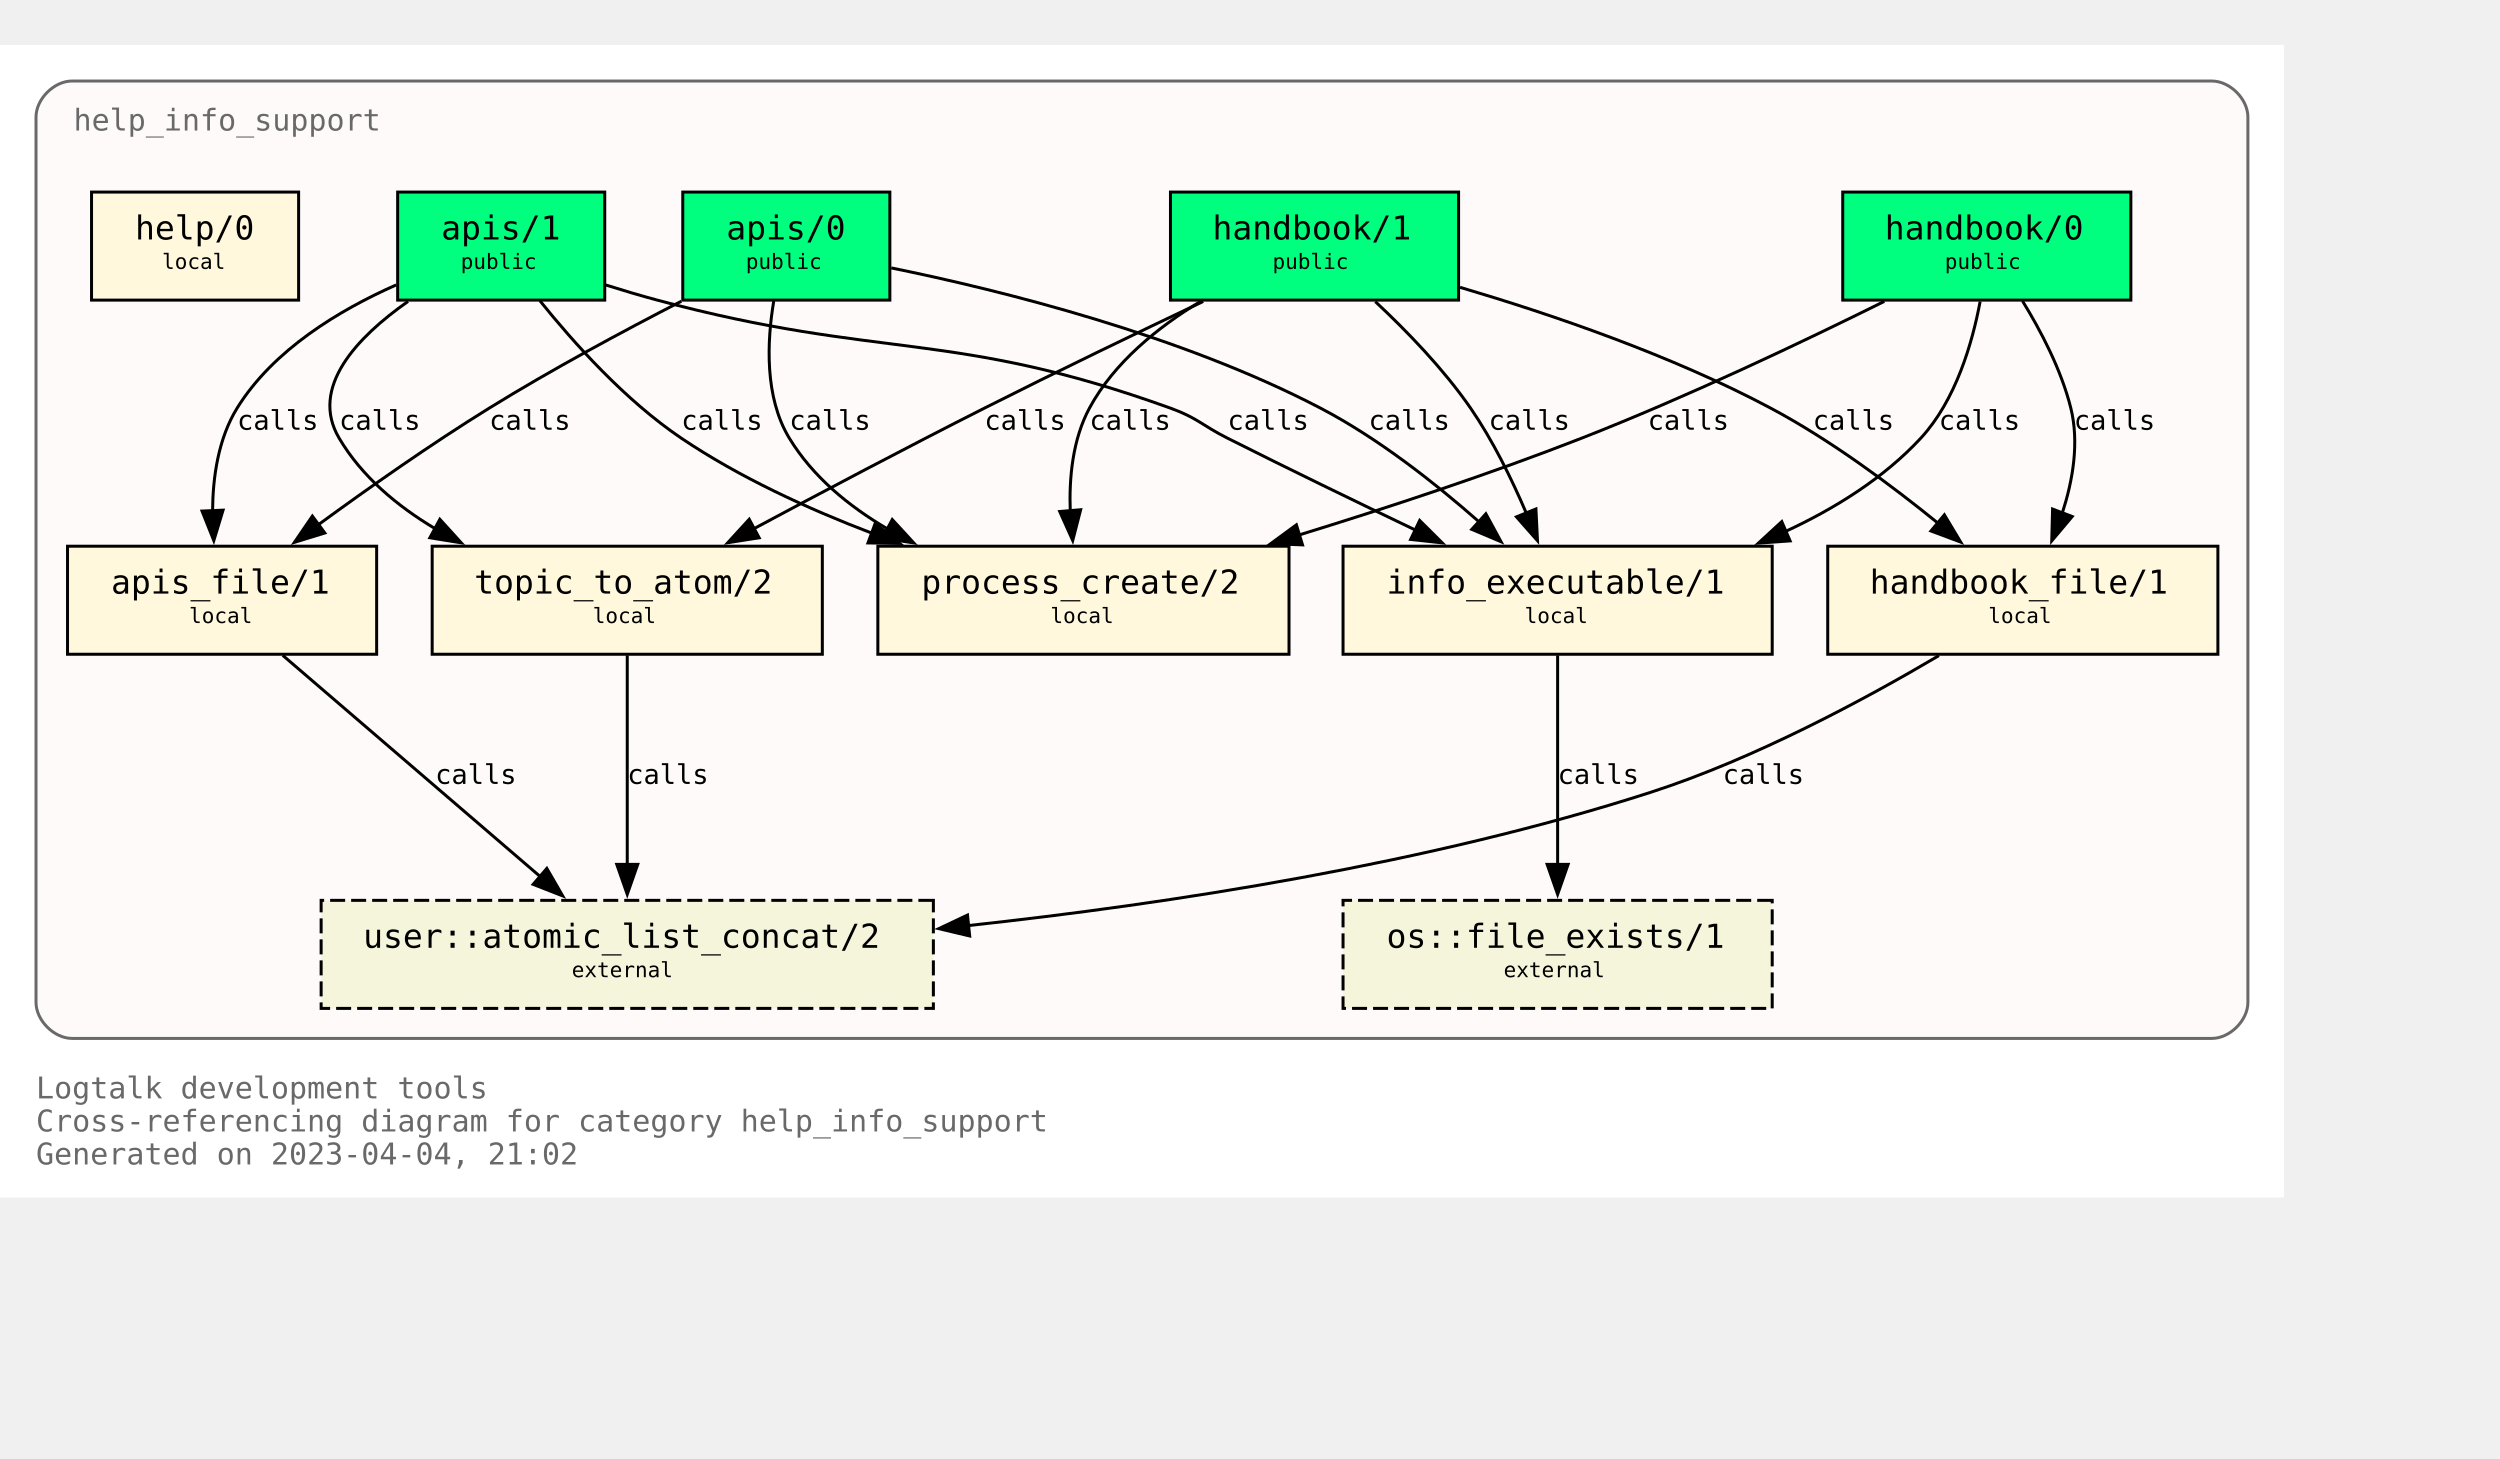
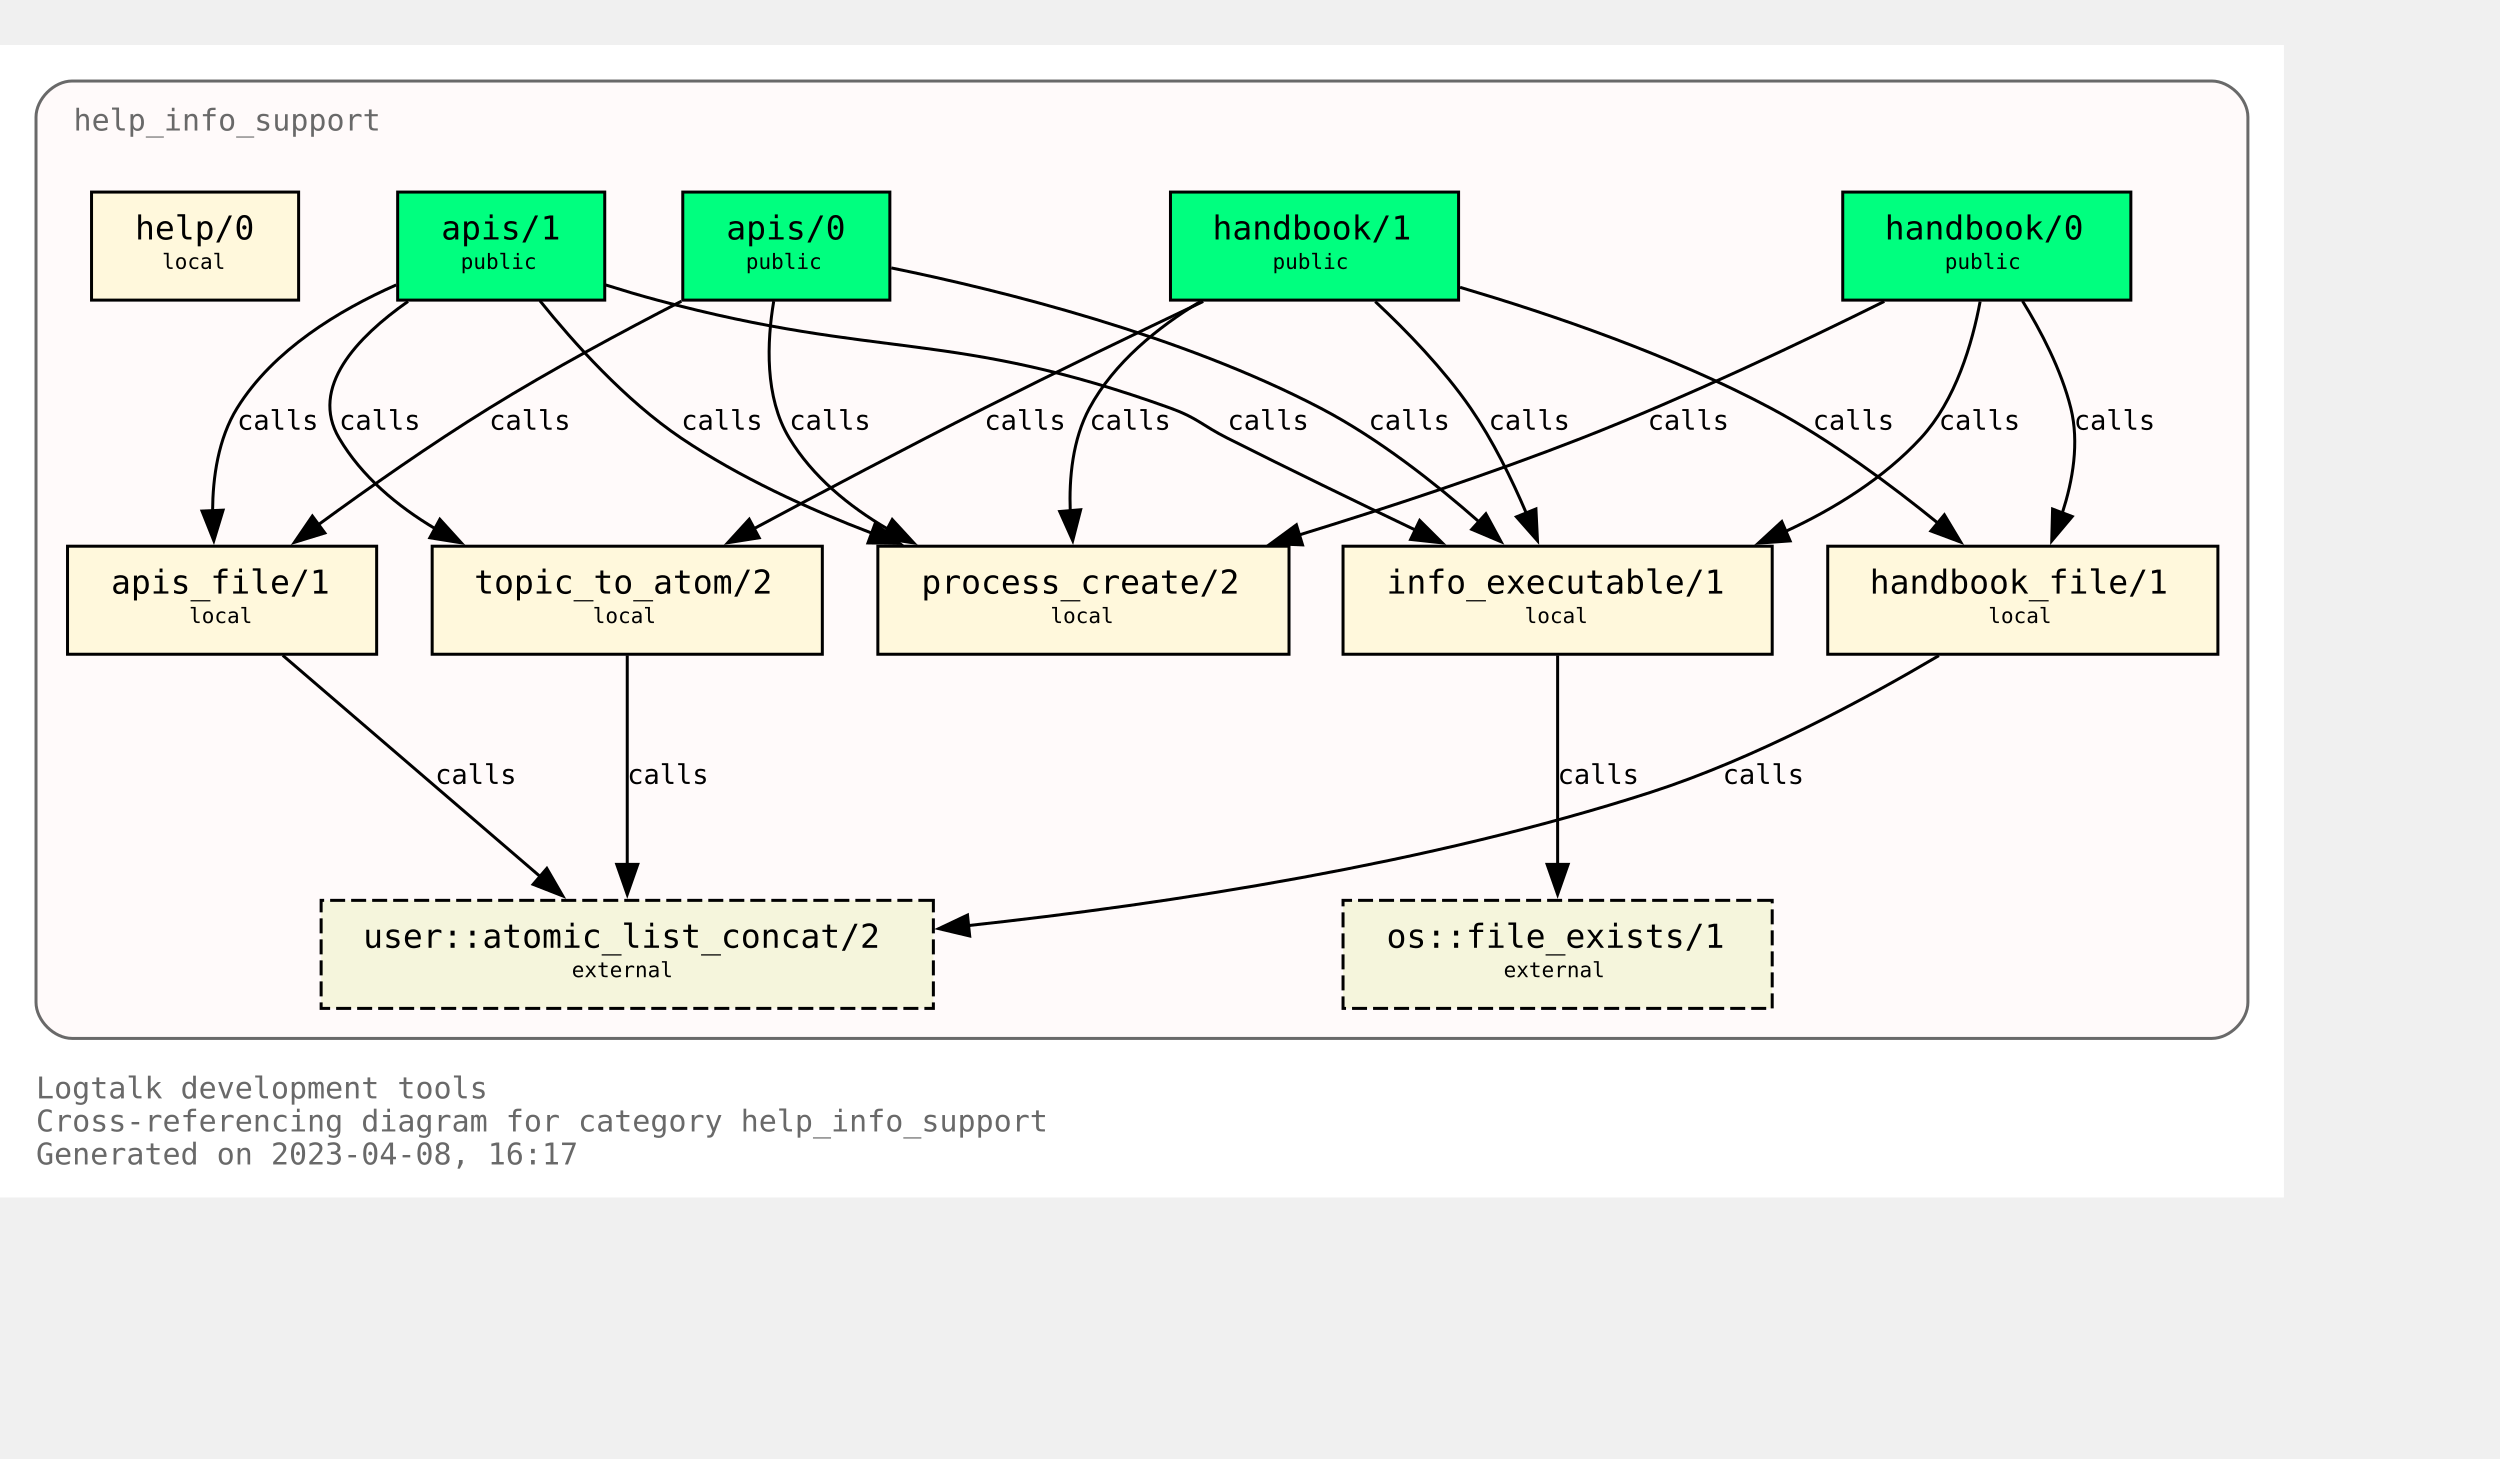
<svg xmlns="http://www.w3.org/2000/svg" xmlns:xlink="http://www.w3.org/1999/xlink" width="905pt" height="528pt" viewBox="72.00 72.00 833.00 456.00">
  <g id="graph0" class="graph" transform="scale(1 1) rotate(0) translate(76 452)">
    <polygon fill="white" stroke="none" points="-4,4 -4,-380 757,-380 757,4 -4,4" />
    <text text-anchor="start" x="8" y="-29" font-family="Monospace" font-size="10.00" fill="dimgray">Logtalk development tools</text>
    <text text-anchor="start" x="8" y="-18" font-family="Monospace" font-size="10.00" fill="dimgray">Cross-referencing diagram for category help_info_support</text>
-     <text text-anchor="start" x="8" y="-7" font-family="Monospace" font-size="10.00" fill="dimgray">Generated on 2023-04-04, 21:02</text>
+     <text text-anchor="start" x="8" y="-7" font-family="Monospace" font-size="10.00" fill="dimgray">Generated on 2023-04-08, 16:17</text>
    <g id="clust1" class="cluster">
      <g id="a_clust1">
        <a xlink:title="help_info_support">
          <path fill="snow" stroke="dimgray" d="M20,-49C20,-49 733,-49 733,-49 739,-49 745,-55 745,-61 745,-61 745,-356 745,-356 745,-362 739,-368 733,-368 733,-368 20,-368 20,-368 14,-368 8,-362 8,-356 8,-356 8,-61 8,-61 8,-55 14,-49 20,-49" />
          <g id="a_clust1_0">
-             <a xlink:href="https://github.com/LogtalkDotOrg/logtalk3/tree/87a70e472e6d8179a483fc0dd69d7d8b82d79805/tools/help/help_info_support.lgt" xlink:title="https://github.com/LogtalkDotOrg/logtalk3/tree/87a70e472e6d8179a483fc0dd69d7d8b82d79805/tools/help/help_info_support.lgt">
+             <a xlink:href="https://github.com/LogtalkDotOrg/logtalk3/tree/98886b23293e99924dd27781488cb2eb0d74dd92/tools/help/help_info_support.lgt" xlink:title="https://github.com/LogtalkDotOrg/logtalk3/tree/98886b23293e99924dd27781488cb2eb0d74dd92/tools/help/help_info_support.lgt">
              <text text-anchor="start" x="20.5" y="-351.5" font-family="Monospace" font-size="10.00" fill="dimgray">help_info_support</text>
            </a>
          </g>
        </a>
      </g>
    </g>
    <g id="node1" class="node">
      <g id="a_node1">
-         <a xlink:href="https://github.com/LogtalkDotOrg/logtalk3/tree/87a70e472e6d8179a483fc0dd69d7d8b82d79805/tools/help/help_info_support.lgt#L32" xlink:title="https://github.com/LogtalkDotOrg/logtalk3/tree/87a70e472e6d8179a483fc0dd69d7d8b82d79805/tools/help/help_info_support.lgt#L32">
+         <a xlink:href="https://github.com/LogtalkDotOrg/logtalk3/tree/98886b23293e99924dd27781488cb2eb0d74dd92/tools/help/help_info_support.lgt#L32" xlink:title="https://github.com/LogtalkDotOrg/logtalk3/tree/98886b23293e99924dd27781488cb2eb0d74dd92/tools/help/help_info_support.lgt#L32">
          <polygon fill="springgreen" stroke="black" points="706,-331 610,-331 610,-295 706,-295 706,-331" />
          <text text-anchor="start" x="618" y="-315.8" font-family="Monospace" font-size="9.00"> </text>
          <text text-anchor="start" x="624" y="-315.2" font-family="Monospace" font-size="11.00">handbook/0</text>
          <text text-anchor="start" x="692" y="-315.8" font-family="Monospace" font-size="9.00"> </text>
          <text text-anchor="start" x="618" y="-304.8" font-family="Monospace" font-size="9.00"> </text>
          <text text-anchor="start" x="644" y="-305.4" font-family="Monospace" font-size="7.00">public</text>
          <text text-anchor="start" x="692" y="-304.8" font-family="Monospace" font-size="9.00"> </text>
        </a>
      </g>
    </g>
    <g id="node7" class="node">
      <g id="a_node7">
-         <a xlink:href="https://github.com/LogtalkDotOrg/logtalk3/tree/87a70e472e6d8179a483fc0dd69d7d8b82d79805/tools/help/help_info_support.lgt#L109" xlink:title="https://github.com/LogtalkDotOrg/logtalk3/tree/87a70e472e6d8179a483fc0dd69d7d8b82d79805/tools/help/help_info_support.lgt#L109">
+         <a xlink:href="https://github.com/LogtalkDotOrg/logtalk3/tree/98886b23293e99924dd27781488cb2eb0d74dd92/tools/help/help_info_support.lgt#L109" xlink:title="https://github.com/LogtalkDotOrg/logtalk3/tree/98886b23293e99924dd27781488cb2eb0d74dd92/tools/help/help_info_support.lgt#L109">
          <polygon fill="cornsilk" stroke="black" points="586.5,-213 443.5,-213 443.5,-177 586.5,-177 586.5,-213" />
          <text text-anchor="start" x="452" y="-197.8" font-family="Monospace" font-size="9.00"> </text>
          <text text-anchor="start" x="458" y="-197.2" font-family="Monospace" font-size="11.00">info_executable/1</text>
          <text text-anchor="start" x="573" y="-197.8" font-family="Monospace" font-size="9.00"> </text>
          <text text-anchor="start" x="452" y="-186.8" font-family="Monospace" font-size="9.00"> </text>
          <text text-anchor="start" x="504" y="-187.4" font-family="Monospace" font-size="7.00">local</text>
          <text text-anchor="start" x="573" y="-186.8" font-family="Monospace" font-size="9.00"> </text>
        </a>
      </g>
    </g>
    <g id="edge1" class="edge">
      <g id="a_edge1">
-         <a xlink:href="https://github.com/LogtalkDotOrg/logtalk3/tree/87a70e472e6d8179a483fc0dd69d7d8b82d79805/tools/help/help_info_support.lgt#L76" xlink:title="calls">
+         <a xlink:href="https://github.com/LogtalkDotOrg/logtalk3/tree/98886b23293e99924dd27781488cb2eb0d74dd92/tools/help/help_info_support.lgt#L76" xlink:title="calls">
          <path fill="none" stroke="black" d="M655.78,-294.54C653.18,-280.67 647.65,-261.58 636,-249 623.68,-235.69 607.42,-225.55 590.84,-217.88" />
          <polygon fill="black" stroke="black" points="592.46,-214.77 581.89,-214.02 589.69,-221.2 592.46,-214.77" />
        </a>
      </g>
      <g id="a_edge1-label">
-         <a xlink:href="https://github.com/LogtalkDotOrg/logtalk3/tree/87a70e472e6d8179a483fc0dd69d7d8b82d79805/tools/help/help_info_support.lgt#L76" xlink:title="https://github.com/LogtalkDotOrg/logtalk3/tree/87a70e472e6d8179a483fc0dd69d7d8b82d79805/tools/help/help_info_support.lgt#L76">
+         <a xlink:href="https://github.com/LogtalkDotOrg/logtalk3/tree/98886b23293e99924dd27781488cb2eb0d74dd92/tools/help/help_info_support.lgt#L76" xlink:title="https://github.com/LogtalkDotOrg/logtalk3/tree/98886b23293e99924dd27781488cb2eb0d74dd92/tools/help/help_info_support.lgt#L76">
          <text text-anchor="start" x="642" y="-251.8" font-family="Monospace" font-size="9.00">calls</text>
        </a>
      </g>
    </g>
    <g id="node8" class="node">
      <g id="a_node8">
-         <a xlink:href="https://github.com/LogtalkDotOrg/logtalk3/tree/87a70e472e6d8179a483fc0dd69d7d8b82d79805/tools/help/help_info_support.lgt#L122" xlink:title="https://github.com/LogtalkDotOrg/logtalk3/tree/87a70e472e6d8179a483fc0dd69d7d8b82d79805/tools/help/help_info_support.lgt#L122">
+         <a xlink:href="https://github.com/LogtalkDotOrg/logtalk3/tree/98886b23293e99924dd27781488cb2eb0d74dd92/tools/help/help_info_support.lgt#L122" xlink:title="https://github.com/LogtalkDotOrg/logtalk3/tree/98886b23293e99924dd27781488cb2eb0d74dd92/tools/help/help_info_support.lgt#L122">
          <polygon fill="cornsilk" stroke="black" points="735,-213 605,-213 605,-177 735,-177 735,-213" />
          <text text-anchor="start" x="613" y="-197.8" font-family="Monospace" font-size="9.00"> </text>
          <text text-anchor="start" x="619" y="-197.2" font-family="Monospace" font-size="11.00">handbook_file/1</text>
          <text text-anchor="start" x="721" y="-197.8" font-family="Monospace" font-size="9.00"> </text>
          <text text-anchor="start" x="613" y="-186.8" font-family="Monospace" font-size="9.00"> </text>
          <text text-anchor="start" x="658.5" y="-187.4" font-family="Monospace" font-size="7.00">local</text>
          <text text-anchor="start" x="721" y="-186.8" font-family="Monospace" font-size="9.00"> </text>
        </a>
      </g>
    </g>
    <g id="edge2" class="edge">
      <g id="a_edge2">
-         <a xlink:href="https://github.com/LogtalkDotOrg/logtalk3/tree/87a70e472e6d8179a483fc0dd69d7d8b82d79805/tools/help/help_info_support.lgt#L76" xlink:title="calls">
+         <a xlink:href="https://github.com/LogtalkDotOrg/logtalk3/tree/98886b23293e99924dd27781488cb2eb0d74dd92/tools/help/help_info_support.lgt#L76" xlink:title="calls">
          <path fill="none" stroke="black" d="M669.89,-294.72C676.01,-284.76 682.84,-271.73 686,-259 688.84,-247.54 686.69,-234.92 683.14,-224" />
          <polygon fill="black" stroke="black" points="686.46,-222.89 679.64,-214.78 679.92,-225.37 686.46,-222.89" />
        </a>
      </g>
      <g id="a_edge2-label">
-         <a xlink:href="https://github.com/LogtalkDotOrg/logtalk3/tree/87a70e472e6d8179a483fc0dd69d7d8b82d79805/tools/help/help_info_support.lgt#L76" xlink:title="https://github.com/LogtalkDotOrg/logtalk3/tree/87a70e472e6d8179a483fc0dd69d7d8b82d79805/tools/help/help_info_support.lgt#L76">
+         <a xlink:href="https://github.com/LogtalkDotOrg/logtalk3/tree/98886b23293e99924dd27781488cb2eb0d74dd92/tools/help/help_info_support.lgt#L76" xlink:title="https://github.com/LogtalkDotOrg/logtalk3/tree/98886b23293e99924dd27781488cb2eb0d74dd92/tools/help/help_info_support.lgt#L76">
          <text text-anchor="start" x="687" y="-251.8" font-family="Monospace" font-size="9.00">calls</text>
        </a>
      </g>
    </g>
    <g id="node10" class="node">
      <g id="a_node10">
-         <a xlink:href="https://github.com/LogtalkDotOrg/logtalk3/tree/87a70e472e6d8179a483fc0dd69d7d8b82d79805/tools/help/help_info_support.lgt#L166" xlink:title="https://github.com/LogtalkDotOrg/logtalk3/tree/87a70e472e6d8179a483fc0dd69d7d8b82d79805/tools/help/help_info_support.lgt#L166">
+         <a xlink:href="https://github.com/LogtalkDotOrg/logtalk3/tree/98886b23293e99924dd27781488cb2eb0d74dd92/tools/help/help_info_support.lgt#L166" xlink:title="https://github.com/LogtalkDotOrg/logtalk3/tree/98886b23293e99924dd27781488cb2eb0d74dd92/tools/help/help_info_support.lgt#L166">
          <polygon fill="cornsilk" stroke="black" points="425.5,-213 288.5,-213 288.5,-177 425.5,-177 425.5,-213" />
          <text text-anchor="start" x="297" y="-197.8" font-family="Monospace" font-size="9.00"> </text>
          <text text-anchor="start" x="303" y="-197.2" font-family="Monospace" font-size="11.00">process_create/2</text>
          <text text-anchor="start" x="412" y="-197.8" font-family="Monospace" font-size="9.00"> </text>
          <text text-anchor="start" x="297" y="-186.8" font-family="Monospace" font-size="9.00"> </text>
          <text text-anchor="start" x="346" y="-187.4" font-family="Monospace" font-size="7.00">local</text>
          <text text-anchor="start" x="412" y="-186.8" font-family="Monospace" font-size="9.00"> </text>
        </a>
      </g>
    </g>
    <g id="edge3" class="edge">
      <g id="a_edge3">
-         <a xlink:href="https://github.com/LogtalkDotOrg/logtalk3/tree/87a70e472e6d8179a483fc0dd69d7d8b82d79805/tools/help/help_info_support.lgt#L76" xlink:title="calls">
+         <a xlink:href="https://github.com/LogtalkDotOrg/logtalk3/tree/98886b23293e99924dd27781488cb2eb0d74dd92/tools/help/help_info_support.lgt#L76" xlink:title="calls">
          <path fill="none" stroke="black" d="M623.85,-294.58C596.86,-281.18 558.05,-262.71 523,-249 492.51,-237.08 458.14,-225.76 428.61,-216.67" />
          <polygon fill="black" stroke="black" points="430,-213.44 419.42,-213.87 427.96,-220.13 430,-213.44" />
        </a>
      </g>
      <g id="a_edge3-label">
-         <a xlink:href="https://github.com/LogtalkDotOrg/logtalk3/tree/87a70e472e6d8179a483fc0dd69d7d8b82d79805/tools/help/help_info_support.lgt#L76" xlink:title="https://github.com/LogtalkDotOrg/logtalk3/tree/87a70e472e6d8179a483fc0dd69d7d8b82d79805/tools/help/help_info_support.lgt#L76">
+         <a xlink:href="https://github.com/LogtalkDotOrg/logtalk3/tree/98886b23293e99924dd27781488cb2eb0d74dd92/tools/help/help_info_support.lgt#L76" xlink:title="https://github.com/LogtalkDotOrg/logtalk3/tree/98886b23293e99924dd27781488cb2eb0d74dd92/tools/help/help_info_support.lgt#L76">
          <text text-anchor="start" x="545" y="-251.8" font-family="Monospace" font-size="9.00">calls</text>
        </a>
      </g>
    </g>
    <g id="node2" class="node">
      <g id="a_node2">
-         <a xlink:href="https://github.com/LogtalkDotOrg/logtalk3/tree/87a70e472e6d8179a483fc0dd69d7d8b82d79805/tools/help/help_info_support.lgt#L38" xlink:title="https://github.com/LogtalkDotOrg/logtalk3/tree/87a70e472e6d8179a483fc0dd69d7d8b82d79805/tools/help/help_info_support.lgt#L38">
+         <a xlink:href="https://github.com/LogtalkDotOrg/logtalk3/tree/98886b23293e99924dd27781488cb2eb0d74dd92/tools/help/help_info_support.lgt#L38" xlink:title="https://github.com/LogtalkDotOrg/logtalk3/tree/98886b23293e99924dd27781488cb2eb0d74dd92/tools/help/help_info_support.lgt#L38">
          <polygon fill="springgreen" stroke="black" points="482,-331 386,-331 386,-295 482,-295 482,-331" />
          <text text-anchor="start" x="394" y="-315.8" font-family="Monospace" font-size="9.00"> </text>
          <text text-anchor="start" x="400" y="-315.2" font-family="Monospace" font-size="11.00">handbook/1</text>
          <text text-anchor="start" x="468" y="-315.8" font-family="Monospace" font-size="9.00"> </text>
          <text text-anchor="start" x="394" y="-304.8" font-family="Monospace" font-size="9.00"> </text>
          <text text-anchor="start" x="420" y="-305.4" font-family="Monospace" font-size="7.00">public</text>
          <text text-anchor="start" x="468" y="-304.8" font-family="Monospace" font-size="9.00"> </text>
        </a>
      </g>
    </g>
    <g id="node6" class="node">
      <g id="a_node6">
-         <a xlink:href="https://github.com/LogtalkDotOrg/logtalk3/tree/87a70e472e6d8179a483fc0dd69d7d8b82d79805/tools/help/help_info_support.lgt#L98" xlink:title="https://github.com/LogtalkDotOrg/logtalk3/tree/87a70e472e6d8179a483fc0dd69d7d8b82d79805/tools/help/help_info_support.lgt#L98">
+         <a xlink:href="https://github.com/LogtalkDotOrg/logtalk3/tree/98886b23293e99924dd27781488cb2eb0d74dd92/tools/help/help_info_support.lgt#L98" xlink:title="https://github.com/LogtalkDotOrg/logtalk3/tree/98886b23293e99924dd27781488cb2eb0d74dd92/tools/help/help_info_support.lgt#L98">
          <polygon fill="cornsilk" stroke="black" points="270,-213 140,-213 140,-177 270,-177 270,-213" />
          <text text-anchor="start" x="148" y="-197.8" font-family="Monospace" font-size="9.00"> </text>
          <text text-anchor="start" x="154" y="-197.2" font-family="Monospace" font-size="11.00">topic_to_atom/2</text>
          <text text-anchor="start" x="256" y="-197.8" font-family="Monospace" font-size="9.00"> </text>
          <text text-anchor="start" x="148" y="-186.8" font-family="Monospace" font-size="9.00"> </text>
          <text text-anchor="start" x="193.5" y="-187.4" font-family="Monospace" font-size="7.00">local</text>
          <text text-anchor="start" x="256" y="-186.8" font-family="Monospace" font-size="9.00"> </text>
        </a>
      </g>
    </g>
    <g id="edge4" class="edge">
      <g id="a_edge4">
-         <a xlink:href="https://github.com/LogtalkDotOrg/logtalk3/tree/87a70e472e6d8179a483fc0dd69d7d8b82d79805/tools/help/help_info_support.lgt#L81" xlink:title="calls">
+         <a xlink:href="https://github.com/LogtalkDotOrg/logtalk3/tree/98886b23293e99924dd27781488cb2eb0d74dd92/tools/help/help_info_support.lgt#L81" xlink:title="calls">
          <path fill="none" stroke="black" d="M396.91,-294.56C375.5,-284.39 348.12,-271.19 324,-259 298.31,-246.02 269.8,-230.95 247.13,-218.8" />
          <polygon fill="black" stroke="black" points="248.95,-215.81 238.49,-214.16 245.64,-221.98 248.95,-215.81" />
        </a>
      </g>
      <g id="a_edge4-label">
-         <a xlink:href="https://github.com/LogtalkDotOrg/logtalk3/tree/87a70e472e6d8179a483fc0dd69d7d8b82d79805/tools/help/help_info_support.lgt#L81" xlink:title="https://github.com/LogtalkDotOrg/logtalk3/tree/87a70e472e6d8179a483fc0dd69d7d8b82d79805/tools/help/help_info_support.lgt#L81">
+         <a xlink:href="https://github.com/LogtalkDotOrg/logtalk3/tree/98886b23293e99924dd27781488cb2eb0d74dd92/tools/help/help_info_support.lgt#L81" xlink:title="https://github.com/LogtalkDotOrg/logtalk3/tree/98886b23293e99924dd27781488cb2eb0d74dd92/tools/help/help_info_support.lgt#L81">
          <text text-anchor="start" x="324" y="-251.8" font-family="Monospace" font-size="9.00">calls</text>
        </a>
      </g>
    </g>
    <g id="edge5" class="edge">
      <g id="a_edge5">
-         <a xlink:href="https://github.com/LogtalkDotOrg/logtalk3/tree/87a70e472e6d8179a483fc0dd69d7d8b82d79805/tools/help/help_info_support.lgt#L81" xlink:title="calls">
+         <a xlink:href="https://github.com/LogtalkDotOrg/logtalk3/tree/98886b23293e99924dd27781488cb2eb0d74dd92/tools/help/help_info_support.lgt#L81" xlink:title="calls">
          <path fill="none" stroke="black" d="M454.23,-294.52C464.64,-284.8 477,-272.05 486,-259 493.38,-248.29 499.7,-235.41 504.53,-224.09" />
          <polygon fill="black" stroke="black" points="507.77,-225.41 508.29,-214.83 501.28,-222.78 507.77,-225.41" />
        </a>
      </g>
      <g id="a_edge5-label">
-         <a xlink:href="https://github.com/LogtalkDotOrg/logtalk3/tree/87a70e472e6d8179a483fc0dd69d7d8b82d79805/tools/help/help_info_support.lgt#L81" xlink:title="https://github.com/LogtalkDotOrg/logtalk3/tree/87a70e472e6d8179a483fc0dd69d7d8b82d79805/tools/help/help_info_support.lgt#L81">
+         <a xlink:href="https://github.com/LogtalkDotOrg/logtalk3/tree/98886b23293e99924dd27781488cb2eb0d74dd92/tools/help/help_info_support.lgt#L81" xlink:title="https://github.com/LogtalkDotOrg/logtalk3/tree/98886b23293e99924dd27781488cb2eb0d74dd92/tools/help/help_info_support.lgt#L81">
          <text text-anchor="start" x="492" y="-251.8" font-family="Monospace" font-size="9.00">calls</text>
        </a>
      </g>
    </g>
    <g id="edge6" class="edge">
      <g id="a_edge6">
-         <a xlink:href="https://github.com/LogtalkDotOrg/logtalk3/tree/87a70e472e6d8179a483fc0dd69d7d8b82d79805/tools/help/help_info_support.lgt#L81" xlink:title="calls">
+         <a xlink:href="https://github.com/LogtalkDotOrg/logtalk3/tree/98886b23293e99924dd27781488cb2eb0d74dd92/tools/help/help_info_support.lgt#L81" xlink:title="calls">
          <path fill="none" stroke="black" d="M482.49,-299.26C513.15,-290.2 553.07,-276.54 586,-259 605.9,-248.4 626.19,-233.33 641.84,-220.59" />
          <polygon fill="black" stroke="black" points="643.86,-223.46 649.31,-214.37 639.39,-218.07 643.86,-223.46" />
        </a>
      </g>
      <g id="a_edge6-label">
-         <a xlink:href="https://github.com/LogtalkDotOrg/logtalk3/tree/87a70e472e6d8179a483fc0dd69d7d8b82d79805/tools/help/help_info_support.lgt#L81" xlink:title="https://github.com/LogtalkDotOrg/logtalk3/tree/87a70e472e6d8179a483fc0dd69d7d8b82d79805/tools/help/help_info_support.lgt#L81">
+         <a xlink:href="https://github.com/LogtalkDotOrg/logtalk3/tree/98886b23293e99924dd27781488cb2eb0d74dd92/tools/help/help_info_support.lgt#L81" xlink:title="https://github.com/LogtalkDotOrg/logtalk3/tree/98886b23293e99924dd27781488cb2eb0d74dd92/tools/help/help_info_support.lgt#L81">
          <text text-anchor="start" x="600" y="-251.8" font-family="Monospace" font-size="9.00">calls</text>
        </a>
      </g>
    </g>
    <g id="edge7" class="edge">
      <g id="a_edge7">
-         <a xlink:href="https://github.com/LogtalkDotOrg/logtalk3/tree/87a70e472e6d8179a483fc0dd69d7d8b82d79805/tools/help/help_info_support.lgt#L81" xlink:title="calls">
+         <a xlink:href="https://github.com/LogtalkDotOrg/logtalk3/tree/98886b23293e99924dd27781488cb2eb0d74dd92/tools/help/help_info_support.lgt#L81" xlink:title="calls">
          <path fill="none" stroke="black" d="M395.96,-294.54C381.78,-285.97 367.16,-274.16 359,-259 353.42,-248.63 352.18,-235.84 352.61,-224.51" />
          <polygon fill="black" stroke="black" points="356.07,-225.15 353.43,-214.89 349.1,-224.56 356.07,-225.15" />
        </a>
      </g>
      <g id="a_edge7-label">
-         <a xlink:href="https://github.com/LogtalkDotOrg/logtalk3/tree/87a70e472e6d8179a483fc0dd69d7d8b82d79805/tools/help/help_info_support.lgt#L81" xlink:title="https://github.com/LogtalkDotOrg/logtalk3/tree/87a70e472e6d8179a483fc0dd69d7d8b82d79805/tools/help/help_info_support.lgt#L81">
+         <a xlink:href="https://github.com/LogtalkDotOrg/logtalk3/tree/98886b23293e99924dd27781488cb2eb0d74dd92/tools/help/help_info_support.lgt#L81" xlink:title="https://github.com/LogtalkDotOrg/logtalk3/tree/98886b23293e99924dd27781488cb2eb0d74dd92/tools/help/help_info_support.lgt#L81">
          <text text-anchor="start" x="359" y="-251.8" font-family="Monospace" font-size="9.00">calls</text>
        </a>
      </g>
    </g>
    <g id="node3" class="node">
      <g id="a_node3">
-         <a xlink:href="https://github.com/LogtalkDotOrg/logtalk3/tree/87a70e472e6d8179a483fc0dd69d7d8b82d79805/tools/help/help_info_support.lgt#L47" xlink:title="https://github.com/LogtalkDotOrg/logtalk3/tree/87a70e472e6d8179a483fc0dd69d7d8b82d79805/tools/help/help_info_support.lgt#L47">
+         <a xlink:href="https://github.com/LogtalkDotOrg/logtalk3/tree/98886b23293e99924dd27781488cb2eb0d74dd92/tools/help/help_info_support.lgt#L47" xlink:title="https://github.com/LogtalkDotOrg/logtalk3/tree/98886b23293e99924dd27781488cb2eb0d74dd92/tools/help/help_info_support.lgt#L47">
          <polygon fill="springgreen" stroke="black" points="292.5,-331 223.5,-331 223.5,-295 292.5,-295 292.5,-331" />
          <text text-anchor="start" x="232" y="-315.8" font-family="Monospace" font-size="9.00"> </text>
          <text text-anchor="start" x="238" y="-315.2" font-family="Monospace" font-size="11.00">apis/0</text>
          <text text-anchor="start" x="279" y="-315.8" font-family="Monospace" font-size="9.00"> </text>
          <text text-anchor="start" x="232" y="-304.8" font-family="Monospace" font-size="9.00"> </text>
          <text text-anchor="start" x="244.5" y="-305.4" font-family="Monospace" font-size="7.00">public</text>
          <text text-anchor="start" x="279" y="-304.8" font-family="Monospace" font-size="9.00"> </text>
        </a>
      </g>
    </g>
    <g id="edge8" class="edge">
      <g id="a_edge8">
-         <a xlink:href="https://github.com/LogtalkDotOrg/logtalk3/tree/87a70e472e6d8179a483fc0dd69d7d8b82d79805/tools/help/help_info_support.lgt#L87" xlink:title="calls">
+         <a xlink:href="https://github.com/LogtalkDotOrg/logtalk3/tree/98886b23293e99924dd27781488cb2eb0d74dd92/tools/help/help_info_support.lgt#L87" xlink:title="calls">
          <path fill="none" stroke="black" d="M292.96,-305.73C329.99,-298.16 389.41,-283.33 436,-259 455.19,-248.98 474.23,-233.98 488.81,-221.13" />
          <polygon fill="black" stroke="black" points="491.09,-223.8 496.15,-214.49 486.39,-218.61 491.09,-223.8" />
        </a>
      </g>
      <g id="a_edge8-label">
-         <a xlink:href="https://github.com/LogtalkDotOrg/logtalk3/tree/87a70e472e6d8179a483fc0dd69d7d8b82d79805/tools/help/help_info_support.lgt#L87" xlink:title="https://github.com/LogtalkDotOrg/logtalk3/tree/87a70e472e6d8179a483fc0dd69d7d8b82d79805/tools/help/help_info_support.lgt#L87">
+         <a xlink:href="https://github.com/LogtalkDotOrg/logtalk3/tree/98886b23293e99924dd27781488cb2eb0d74dd92/tools/help/help_info_support.lgt#L87" xlink:title="https://github.com/LogtalkDotOrg/logtalk3/tree/98886b23293e99924dd27781488cb2eb0d74dd92/tools/help/help_info_support.lgt#L87">
          <text text-anchor="start" x="452" y="-251.8" font-family="Monospace" font-size="9.00">calls</text>
        </a>
      </g>
    </g>
    <g id="node9" class="node">
      <g id="a_node9">
-         <a xlink:href="https://github.com/LogtalkDotOrg/logtalk3/tree/87a70e472e6d8179a483fc0dd69d7d8b82d79805/tools/help/help_info_support.lgt#L128" xlink:title="https://github.com/LogtalkDotOrg/logtalk3/tree/87a70e472e6d8179a483fc0dd69d7d8b82d79805/tools/help/help_info_support.lgt#L128">
+         <a xlink:href="https://github.com/LogtalkDotOrg/logtalk3/tree/98886b23293e99924dd27781488cb2eb0d74dd92/tools/help/help_info_support.lgt#L128" xlink:title="https://github.com/LogtalkDotOrg/logtalk3/tree/98886b23293e99924dd27781488cb2eb0d74dd92/tools/help/help_info_support.lgt#L128">
          <polygon fill="cornsilk" stroke="black" points="121.5,-213 18.5,-213 18.5,-177 121.5,-177 121.5,-213" />
          <text text-anchor="start" x="27" y="-197.8" font-family="Monospace" font-size="9.00"> </text>
          <text text-anchor="start" x="33" y="-197.2" font-family="Monospace" font-size="11.00">apis_file/1</text>
          <text text-anchor="start" x="108" y="-197.8" font-family="Monospace" font-size="9.00"> </text>
          <text text-anchor="start" x="27" y="-186.8" font-family="Monospace" font-size="9.00"> </text>
          <text text-anchor="start" x="59" y="-187.4" font-family="Monospace" font-size="7.00">local</text>
          <text text-anchor="start" x="108" y="-186.8" font-family="Monospace" font-size="9.00"> </text>
        </a>
      </g>
    </g>
    <g id="edge9" class="edge">
      <g id="a_edge9">
-         <a xlink:href="https://github.com/LogtalkDotOrg/logtalk3/tree/87a70e472e6d8179a483fc0dd69d7d8b82d79805/tools/help/help_info_support.lgt#L87" xlink:title="calls">
+         <a xlink:href="https://github.com/LogtalkDotOrg/logtalk3/tree/98886b23293e99924dd27781488cb2eb0d74dd92/tools/help/help_info_support.lgt#L87" xlink:title="calls">
          <path fill="none" stroke="black" d="M223.04,-294.64C203.82,-284.75 179.73,-271.82 159,-259 139.62,-247.02 118.78,-232.37 102.15,-220.22" />
          <polygon fill="black" stroke="black" points="104.23,-217.41 94.1,-214.29 100.08,-223.04 104.23,-217.41" />
        </a>
      </g>
      <g id="a_edge9-label">
-         <a xlink:href="https://github.com/LogtalkDotOrg/logtalk3/tree/87a70e472e6d8179a483fc0dd69d7d8b82d79805/tools/help/help_info_support.lgt#L87" xlink:title="https://github.com/LogtalkDotOrg/logtalk3/tree/87a70e472e6d8179a483fc0dd69d7d8b82d79805/tools/help/help_info_support.lgt#L87">
+         <a xlink:href="https://github.com/LogtalkDotOrg/logtalk3/tree/98886b23293e99924dd27781488cb2eb0d74dd92/tools/help/help_info_support.lgt#L87" xlink:title="https://github.com/LogtalkDotOrg/logtalk3/tree/98886b23293e99924dd27781488cb2eb0d74dd92/tools/help/help_info_support.lgt#L87">
          <text text-anchor="start" x="159" y="-251.8" font-family="Monospace" font-size="9.00">calls</text>
        </a>
      </g>
    </g>
    <g id="edge10" class="edge">
      <g id="a_edge10">
-         <a xlink:href="https://github.com/LogtalkDotOrg/logtalk3/tree/87a70e472e6d8179a483fc0dd69d7d8b82d79805/tools/help/help_info_support.lgt#L87" xlink:title="calls">
+         <a xlink:href="https://github.com/LogtalkDotOrg/logtalk3/tree/98886b23293e99924dd27781488cb2eb0d74dd92/tools/help/help_info_support.lgt#L87" xlink:title="calls">
          <path fill="none" stroke="black" d="M253.81,-294.66C251.55,-281.22 250.71,-262.65 259,-249 266.76,-236.22 278.76,-226.32 291.75,-218.74" />
          <polygon fill="black" stroke="black" points="293.3,-221.88 300.48,-214.09 290,-215.7 293.3,-221.88" />
        </a>
      </g>
      <g id="a_edge10-label">
-         <a xlink:href="https://github.com/LogtalkDotOrg/logtalk3/tree/87a70e472e6d8179a483fc0dd69d7d8b82d79805/tools/help/help_info_support.lgt#L87" xlink:title="https://github.com/LogtalkDotOrg/logtalk3/tree/87a70e472e6d8179a483fc0dd69d7d8b82d79805/tools/help/help_info_support.lgt#L87">
+         <a xlink:href="https://github.com/LogtalkDotOrg/logtalk3/tree/98886b23293e99924dd27781488cb2eb0d74dd92/tools/help/help_info_support.lgt#L87" xlink:title="https://github.com/LogtalkDotOrg/logtalk3/tree/98886b23293e99924dd27781488cb2eb0d74dd92/tools/help/help_info_support.lgt#L87">
          <text text-anchor="start" x="259" y="-251.8" font-family="Monospace" font-size="9.00">calls</text>
        </a>
      </g>
    </g>
    <g id="node4" class="node">
      <g id="a_node4">
-         <a xlink:href="https://github.com/LogtalkDotOrg/logtalk3/tree/87a70e472e6d8179a483fc0dd69d7d8b82d79805/tools/help/help_info_support.lgt#L53" xlink:title="https://github.com/LogtalkDotOrg/logtalk3/tree/87a70e472e6d8179a483fc0dd69d7d8b82d79805/tools/help/help_info_support.lgt#L53">
+         <a xlink:href="https://github.com/LogtalkDotOrg/logtalk3/tree/98886b23293e99924dd27781488cb2eb0d74dd92/tools/help/help_info_support.lgt#L53" xlink:title="https://github.com/LogtalkDotOrg/logtalk3/tree/98886b23293e99924dd27781488cb2eb0d74dd92/tools/help/help_info_support.lgt#L53">
          <polygon fill="springgreen" stroke="black" points="197.5,-331 128.5,-331 128.5,-295 197.5,-295 197.5,-331" />
          <text text-anchor="start" x="137" y="-315.8" font-family="Monospace" font-size="9.00"> </text>
          <text text-anchor="start" x="143" y="-315.2" font-family="Monospace" font-size="11.00">apis/1</text>
          <text text-anchor="start" x="184" y="-315.8" font-family="Monospace" font-size="9.00"> </text>
          <text text-anchor="start" x="137" y="-304.8" font-family="Monospace" font-size="9.00"> </text>
          <text text-anchor="start" x="149.5" y="-305.4" font-family="Monospace" font-size="7.00">public</text>
          <text text-anchor="start" x="184" y="-304.8" font-family="Monospace" font-size="9.00"> </text>
        </a>
      </g>
    </g>
    <g id="edge11" class="edge">
      <g id="a_edge11">
-         <a xlink:href="https://github.com/LogtalkDotOrg/logtalk3/tree/87a70e472e6d8179a483fc0dd69d7d8b82d79805/tools/help/help_info_support.lgt#L92" xlink:title="calls">
+         <a xlink:href="https://github.com/LogtalkDotOrg/logtalk3/tree/98886b23293e99924dd27781488cb2eb0d74dd92/tools/help/help_info_support.lgt#L92" xlink:title="calls">
          <path fill="none" stroke="black" d="M131.96,-294.57C114.9,-282.6 99.04,-265.87 109,-249 116.52,-236.26 128.32,-226.37 141.1,-218.78" />
          <polygon fill="black" stroke="black" points="142.56,-221.97 149.69,-214.13 139.23,-215.81 142.56,-221.97" />
        </a>
      </g>
      <g id="a_edge11-label">
-         <a xlink:href="https://github.com/LogtalkDotOrg/logtalk3/tree/87a70e472e6d8179a483fc0dd69d7d8b82d79805/tools/help/help_info_support.lgt#L92" xlink:title="https://github.com/LogtalkDotOrg/logtalk3/tree/87a70e472e6d8179a483fc0dd69d7d8b82d79805/tools/help/help_info_support.lgt#L92">
+         <a xlink:href="https://github.com/LogtalkDotOrg/logtalk3/tree/98886b23293e99924dd27781488cb2eb0d74dd92/tools/help/help_info_support.lgt#L92" xlink:title="https://github.com/LogtalkDotOrg/logtalk3/tree/98886b23293e99924dd27781488cb2eb0d74dd92/tools/help/help_info_support.lgt#L92">
          <text text-anchor="start" x="109" y="-251.8" font-family="Monospace" font-size="9.00">calls</text>
        </a>
      </g>
    </g>
    <g id="edge12" class="edge">
      <g id="a_edge12">
-         <a xlink:href="https://github.com/LogtalkDotOrg/logtalk3/tree/87a70e472e6d8179a483fc0dd69d7d8b82d79805/tools/help/help_info_support.lgt#L92" xlink:title="calls">
+         <a xlink:href="https://github.com/LogtalkDotOrg/logtalk3/tree/98886b23293e99924dd27781488cb2eb0d74dd92/tools/help/help_info_support.lgt#L92" xlink:title="calls">
          <path fill="none" stroke="black" d="M197.81,-300.05C203.52,-298.25 209.4,-296.5 215,-295 290.02,-274.9 312.94,-285.34 386,-259 394.98,-255.76 396.48,-253.29 405,-249 425.46,-238.69 448.25,-227.64 467.76,-218.31" />
          <polygon fill="black" stroke="black" points="469.04,-221.58 476.56,-214.11 466.02,-215.26 469.04,-221.58" />
        </a>
      </g>
      <g id="a_edge12-label">
-         <a xlink:href="https://github.com/LogtalkDotOrg/logtalk3/tree/87a70e472e6d8179a483fc0dd69d7d8b82d79805/tools/help/help_info_support.lgt#L92" xlink:title="https://github.com/LogtalkDotOrg/logtalk3/tree/87a70e472e6d8179a483fc0dd69d7d8b82d79805/tools/help/help_info_support.lgt#L92">
+         <a xlink:href="https://github.com/LogtalkDotOrg/logtalk3/tree/98886b23293e99924dd27781488cb2eb0d74dd92/tools/help/help_info_support.lgt#L92" xlink:title="https://github.com/LogtalkDotOrg/logtalk3/tree/98886b23293e99924dd27781488cb2eb0d74dd92/tools/help/help_info_support.lgt#L92">
          <text text-anchor="start" x="405" y="-251.8" font-family="Monospace" font-size="9.00">calls</text>
        </a>
      </g>
    </g>
    <g id="edge13" class="edge">
      <g id="a_edge13">
-         <a xlink:href="https://github.com/LogtalkDotOrg/logtalk3/tree/87a70e472e6d8179a483fc0dd69d7d8b82d79805/tools/help/help_info_support.lgt#L92" xlink:title="calls">
+         <a xlink:href="https://github.com/LogtalkDotOrg/logtalk3/tree/98886b23293e99924dd27781488cb2eb0d74dd92/tools/help/help_info_support.lgt#L92" xlink:title="calls">
          <path fill="none" stroke="black" d="M128.01,-300.06C109.01,-291.66 87.01,-278.41 75,-259 68.75,-248.89 66.89,-236.05 66.83,-224.6" />
          <polygon fill="black" stroke="black" points="70.32,-225.01 67.24,-214.87 63.32,-224.71 70.32,-225.01" />
        </a>
      </g>
      <g id="a_edge13-label">
-         <a xlink:href="https://github.com/LogtalkDotOrg/logtalk3/tree/87a70e472e6d8179a483fc0dd69d7d8b82d79805/tools/help/help_info_support.lgt#L92" xlink:title="https://github.com/LogtalkDotOrg/logtalk3/tree/87a70e472e6d8179a483fc0dd69d7d8b82d79805/tools/help/help_info_support.lgt#L92">
+         <a xlink:href="https://github.com/LogtalkDotOrg/logtalk3/tree/98886b23293e99924dd27781488cb2eb0d74dd92/tools/help/help_info_support.lgt#L92" xlink:title="https://github.com/LogtalkDotOrg/logtalk3/tree/98886b23293e99924dd27781488cb2eb0d74dd92/tools/help/help_info_support.lgt#L92">
          <text text-anchor="start" x="75" y="-251.8" font-family="Monospace" font-size="9.00">calls</text>
        </a>
      </g>
    </g>
    <g id="edge14" class="edge">
      <g id="a_edge14">
-         <a xlink:href="https://github.com/LogtalkDotOrg/logtalk3/tree/87a70e472e6d8179a483fc0dd69d7d8b82d79805/tools/help/help_info_support.lgt#L92" xlink:title="calls">
+         <a xlink:href="https://github.com/LogtalkDotOrg/logtalk3/tree/98886b23293e99924dd27781488cb2eb0d74dd92/tools/help/help_info_support.lgt#L92" xlink:title="calls">
          <path fill="none" stroke="black" d="M175.9,-294.78C187.08,-280.86 204.34,-261.58 223,-249 242.25,-236.02 265.16,-225.48 286.54,-217.33" />
          <polygon fill="black" stroke="black" points="287.63,-220.66 295.8,-213.92 285.21,-214.09 287.63,-220.66" />
        </a>
      </g>
      <g id="a_edge14-label">
-         <a xlink:href="https://github.com/LogtalkDotOrg/logtalk3/tree/87a70e472e6d8179a483fc0dd69d7d8b82d79805/tools/help/help_info_support.lgt#L92" xlink:title="https://github.com/LogtalkDotOrg/logtalk3/tree/87a70e472e6d8179a483fc0dd69d7d8b82d79805/tools/help/help_info_support.lgt#L92">
+         <a xlink:href="https://github.com/LogtalkDotOrg/logtalk3/tree/98886b23293e99924dd27781488cb2eb0d74dd92/tools/help/help_info_support.lgt#L92" xlink:title="https://github.com/LogtalkDotOrg/logtalk3/tree/98886b23293e99924dd27781488cb2eb0d74dd92/tools/help/help_info_support.lgt#L92">
          <text text-anchor="start" x="223" y="-251.8" font-family="Monospace" font-size="9.00">calls</text>
        </a>
      </g>
    </g>
    <g id="node5" class="node">
      <g id="a_node5">
-         <a xlink:href="https://github.com/LogtalkDotOrg/logtalk3/tree/87a70e472e6d8179a483fc0dd69d7d8b82d79805/tools/help/help_info_support.lgt#L66" xlink:title="https://github.com/LogtalkDotOrg/logtalk3/tree/87a70e472e6d8179a483fc0dd69d7d8b82d79805/tools/help/help_info_support.lgt#L66">
+         <a xlink:href="https://github.com/LogtalkDotOrg/logtalk3/tree/98886b23293e99924dd27781488cb2eb0d74dd92/tools/help/help_info_support.lgt#L66" xlink:title="https://github.com/LogtalkDotOrg/logtalk3/tree/98886b23293e99924dd27781488cb2eb0d74dd92/tools/help/help_info_support.lgt#L66">
          <polygon fill="cornsilk" stroke="black" points="95.5,-331 26.5,-331 26.5,-295 95.5,-295 95.5,-331" />
          <text text-anchor="start" x="35" y="-315.8" font-family="Monospace" font-size="9.00"> </text>
          <text text-anchor="start" x="41" y="-315.2" font-family="Monospace" font-size="11.00">help/0</text>
          <text text-anchor="start" x="82" y="-315.8" font-family="Monospace" font-size="9.00"> </text>
          <text text-anchor="start" x="35" y="-304.8" font-family="Monospace" font-size="9.00"> </text>
          <text text-anchor="start" x="50" y="-305.4" font-family="Monospace" font-size="7.00">local</text>
          <text text-anchor="start" x="82" y="-304.8" font-family="Monospace" font-size="9.00"> </text>
        </a>
      </g>
    </g>
    <g id="node11" class="node">
      <polygon fill="beige" stroke="black" stroke-dasharray="5,2" points="307,-95 103,-95 103,-59 307,-59 307,-95" />
      <text text-anchor="start" x="111" y="-79.8" font-family="Monospace" font-size="9.00"> </text>
      <text text-anchor="start" x="117" y="-79.2" font-family="Monospace" font-size="11.00">user::atomic_list_concat/2</text>
      <text text-anchor="start" x="293" y="-79.8" font-family="Monospace" font-size="9.00"> </text>
      <text text-anchor="start" x="111" y="-68.8" font-family="Monospace" font-size="9.00"> </text>
      <text text-anchor="start" x="186.5" y="-69.4" font-family="Monospace" font-size="7.00">external</text>
      <text text-anchor="start" x="293" y="-68.8" font-family="Monospace" font-size="9.00"> </text>
    </g>
    <g id="edge15" class="edge">
      <g id="a_edge15">
-         <a xlink:href="https://github.com/LogtalkDotOrg/logtalk3/tree/87a70e472e6d8179a483fc0dd69d7d8b82d79805/tools/help/help_info_support.lgt#L98" xlink:title="calls">
+         <a xlink:href="https://github.com/LogtalkDotOrg/logtalk3/tree/98886b23293e99924dd27781488cb2eb0d74dd92/tools/help/help_info_support.lgt#L98" xlink:title="calls">
          <path fill="none" stroke="black" d="M205,-176.63C205,-158.18 205,-128.7 205,-106.77" />
          <polygon fill="black" stroke="black" points="208.5,-107 205,-97 201.5,-107 208.5,-107" />
        </a>
      </g>
      <g id="a_edge15-label">
-         <a xlink:href="https://github.com/LogtalkDotOrg/logtalk3/tree/87a70e472e6d8179a483fc0dd69d7d8b82d79805/tools/help/help_info_support.lgt#L98" xlink:title="https://github.com/LogtalkDotOrg/logtalk3/tree/87a70e472e6d8179a483fc0dd69d7d8b82d79805/tools/help/help_info_support.lgt#L98">
+         <a xlink:href="https://github.com/LogtalkDotOrg/logtalk3/tree/98886b23293e99924dd27781488cb2eb0d74dd92/tools/help/help_info_support.lgt#L98" xlink:title="https://github.com/LogtalkDotOrg/logtalk3/tree/98886b23293e99924dd27781488cb2eb0d74dd92/tools/help/help_info_support.lgt#L98">
          <text text-anchor="start" x="205" y="-133.8" font-family="Monospace" font-size="9.00">calls</text>
        </a>
      </g>
    </g>
    <g id="node12" class="node">
      <g id="a_node12">
        <a xlink:href="https://logtalk.org/library/osp_0.html#file_exists/1" xlink:title="https://logtalk.org/library/osp_0.html#file_exists/1">
          <polygon fill="beige" stroke="black" stroke-dasharray="5,2" points="586.5,-95 443.5,-95 443.5,-59 586.5,-59 586.5,-95" />
          <text text-anchor="start" x="452" y="-79.8" font-family="Monospace" font-size="9.00"> </text>
          <text text-anchor="start" x="458" y="-79.2" font-family="Monospace" font-size="11.00">os::file_exists/1</text>
          <text text-anchor="start" x="573" y="-79.8" font-family="Monospace" font-size="9.00"> </text>
          <text text-anchor="start" x="452" y="-68.8" font-family="Monospace" font-size="9.00"> </text>
          <text text-anchor="start" x="497" y="-69.4" font-family="Monospace" font-size="7.00">external</text>
          <text text-anchor="start" x="573" y="-68.8" font-family="Monospace" font-size="9.00"> </text>
        </a>
      </g>
    </g>
    <g id="edge16" class="edge">
      <g id="a_edge16">
-         <a xlink:href="https://github.com/LogtalkDotOrg/logtalk3/tree/87a70e472e6d8179a483fc0dd69d7d8b82d79805/tools/help/help_info_support.lgt#L109" xlink:title="calls">
+         <a xlink:href="https://github.com/LogtalkDotOrg/logtalk3/tree/98886b23293e99924dd27781488cb2eb0d74dd92/tools/help/help_info_support.lgt#L109" xlink:title="calls">
          <path fill="none" stroke="black" d="M515,-176.63C515,-158.18 515,-128.7 515,-106.77" />
          <polygon fill="black" stroke="black" points="518.5,-107 515,-97 511.5,-107 518.5,-107" />
        </a>
      </g>
      <g id="a_edge16-label">
-         <a xlink:href="https://github.com/LogtalkDotOrg/logtalk3/tree/87a70e472e6d8179a483fc0dd69d7d8b82d79805/tools/help/help_info_support.lgt#L109" xlink:title="https://github.com/LogtalkDotOrg/logtalk3/tree/87a70e472e6d8179a483fc0dd69d7d8b82d79805/tools/help/help_info_support.lgt#L109">
+         <a xlink:href="https://github.com/LogtalkDotOrg/logtalk3/tree/98886b23293e99924dd27781488cb2eb0d74dd92/tools/help/help_info_support.lgt#L109" xlink:title="https://github.com/LogtalkDotOrg/logtalk3/tree/98886b23293e99924dd27781488cb2eb0d74dd92/tools/help/help_info_support.lgt#L109">
          <text text-anchor="start" x="515" y="-133.8" font-family="Monospace" font-size="9.00">calls</text>
        </a>
      </g>
    </g>
    <g id="edge17" class="edge">
      <g id="a_edge17">
-         <a xlink:href="https://github.com/LogtalkDotOrg/logtalk3/tree/87a70e472e6d8179a483fc0dd69d7d8b82d79805/tools/help/help_info_support.lgt#L122" xlink:title="calls">
+         <a xlink:href="https://github.com/LogtalkDotOrg/logtalk3/tree/98886b23293e99924dd27781488cb2eb0d74dd92/tools/help/help_info_support.lgt#L122" xlink:title="calls">
          <path fill="none" stroke="black" d="M642.04,-176.55C617.61,-162.1 580.7,-142.2 546,-131 472.14,-107.17 385.72,-93.88 318.36,-86.57" />
          <polygon fill="black" stroke="black" points="319.1,-83.13 308.79,-85.57 318.37,-90.1 319.1,-83.13" />
        </a>
      </g>
      <g id="a_edge17-label">
-         <a xlink:href="https://github.com/LogtalkDotOrg/logtalk3/tree/87a70e472e6d8179a483fc0dd69d7d8b82d79805/tools/help/help_info_support.lgt#L122" xlink:title="https://github.com/LogtalkDotOrg/logtalk3/tree/87a70e472e6d8179a483fc0dd69d7d8b82d79805/tools/help/help_info_support.lgt#L122">
+         <a xlink:href="https://github.com/LogtalkDotOrg/logtalk3/tree/98886b23293e99924dd27781488cb2eb0d74dd92/tools/help/help_info_support.lgt#L122" xlink:title="https://github.com/LogtalkDotOrg/logtalk3/tree/98886b23293e99924dd27781488cb2eb0d74dd92/tools/help/help_info_support.lgt#L122">
          <text text-anchor="start" x="570" y="-133.8" font-family="Monospace" font-size="9.00">calls</text>
        </a>
      </g>
    </g>
    <g id="edge18" class="edge">
      <g id="a_edge18">
-         <a xlink:href="https://github.com/LogtalkDotOrg/logtalk3/tree/87a70e472e6d8179a483fc0dd69d7d8b82d79805/tools/help/help_info_support.lgt#L128" xlink:title="calls">
+         <a xlink:href="https://github.com/LogtalkDotOrg/logtalk3/tree/98886b23293e99924dd27781488cb2eb0d74dd92/tools/help/help_info_support.lgt#L128" xlink:title="calls">
          <path fill="none" stroke="black" d="M90.21,-176.63C112.98,-157.07 150.17,-125.12 176.02,-102.9" />
          <polygon fill="black" stroke="black" points="178.2,-105.64 183.5,-96.47 173.64,-100.33 178.2,-105.64" />
        </a>
      </g>
      <g id="a_edge18-label">
-         <a xlink:href="https://github.com/LogtalkDotOrg/logtalk3/tree/87a70e472e6d8179a483fc0dd69d7d8b82d79805/tools/help/help_info_support.lgt#L128" xlink:title="https://github.com/LogtalkDotOrg/logtalk3/tree/87a70e472e6d8179a483fc0dd69d7d8b82d79805/tools/help/help_info_support.lgt#L128">
+         <a xlink:href="https://github.com/LogtalkDotOrg/logtalk3/tree/98886b23293e99924dd27781488cb2eb0d74dd92/tools/help/help_info_support.lgt#L128" xlink:title="https://github.com/LogtalkDotOrg/logtalk3/tree/98886b23293e99924dd27781488cb2eb0d74dd92/tools/help/help_info_support.lgt#L128">
          <text text-anchor="start" x="141" y="-133.8" font-family="Monospace" font-size="9.00">calls</text>
        </a>
      </g>
    </g>
  </g>
</svg>
